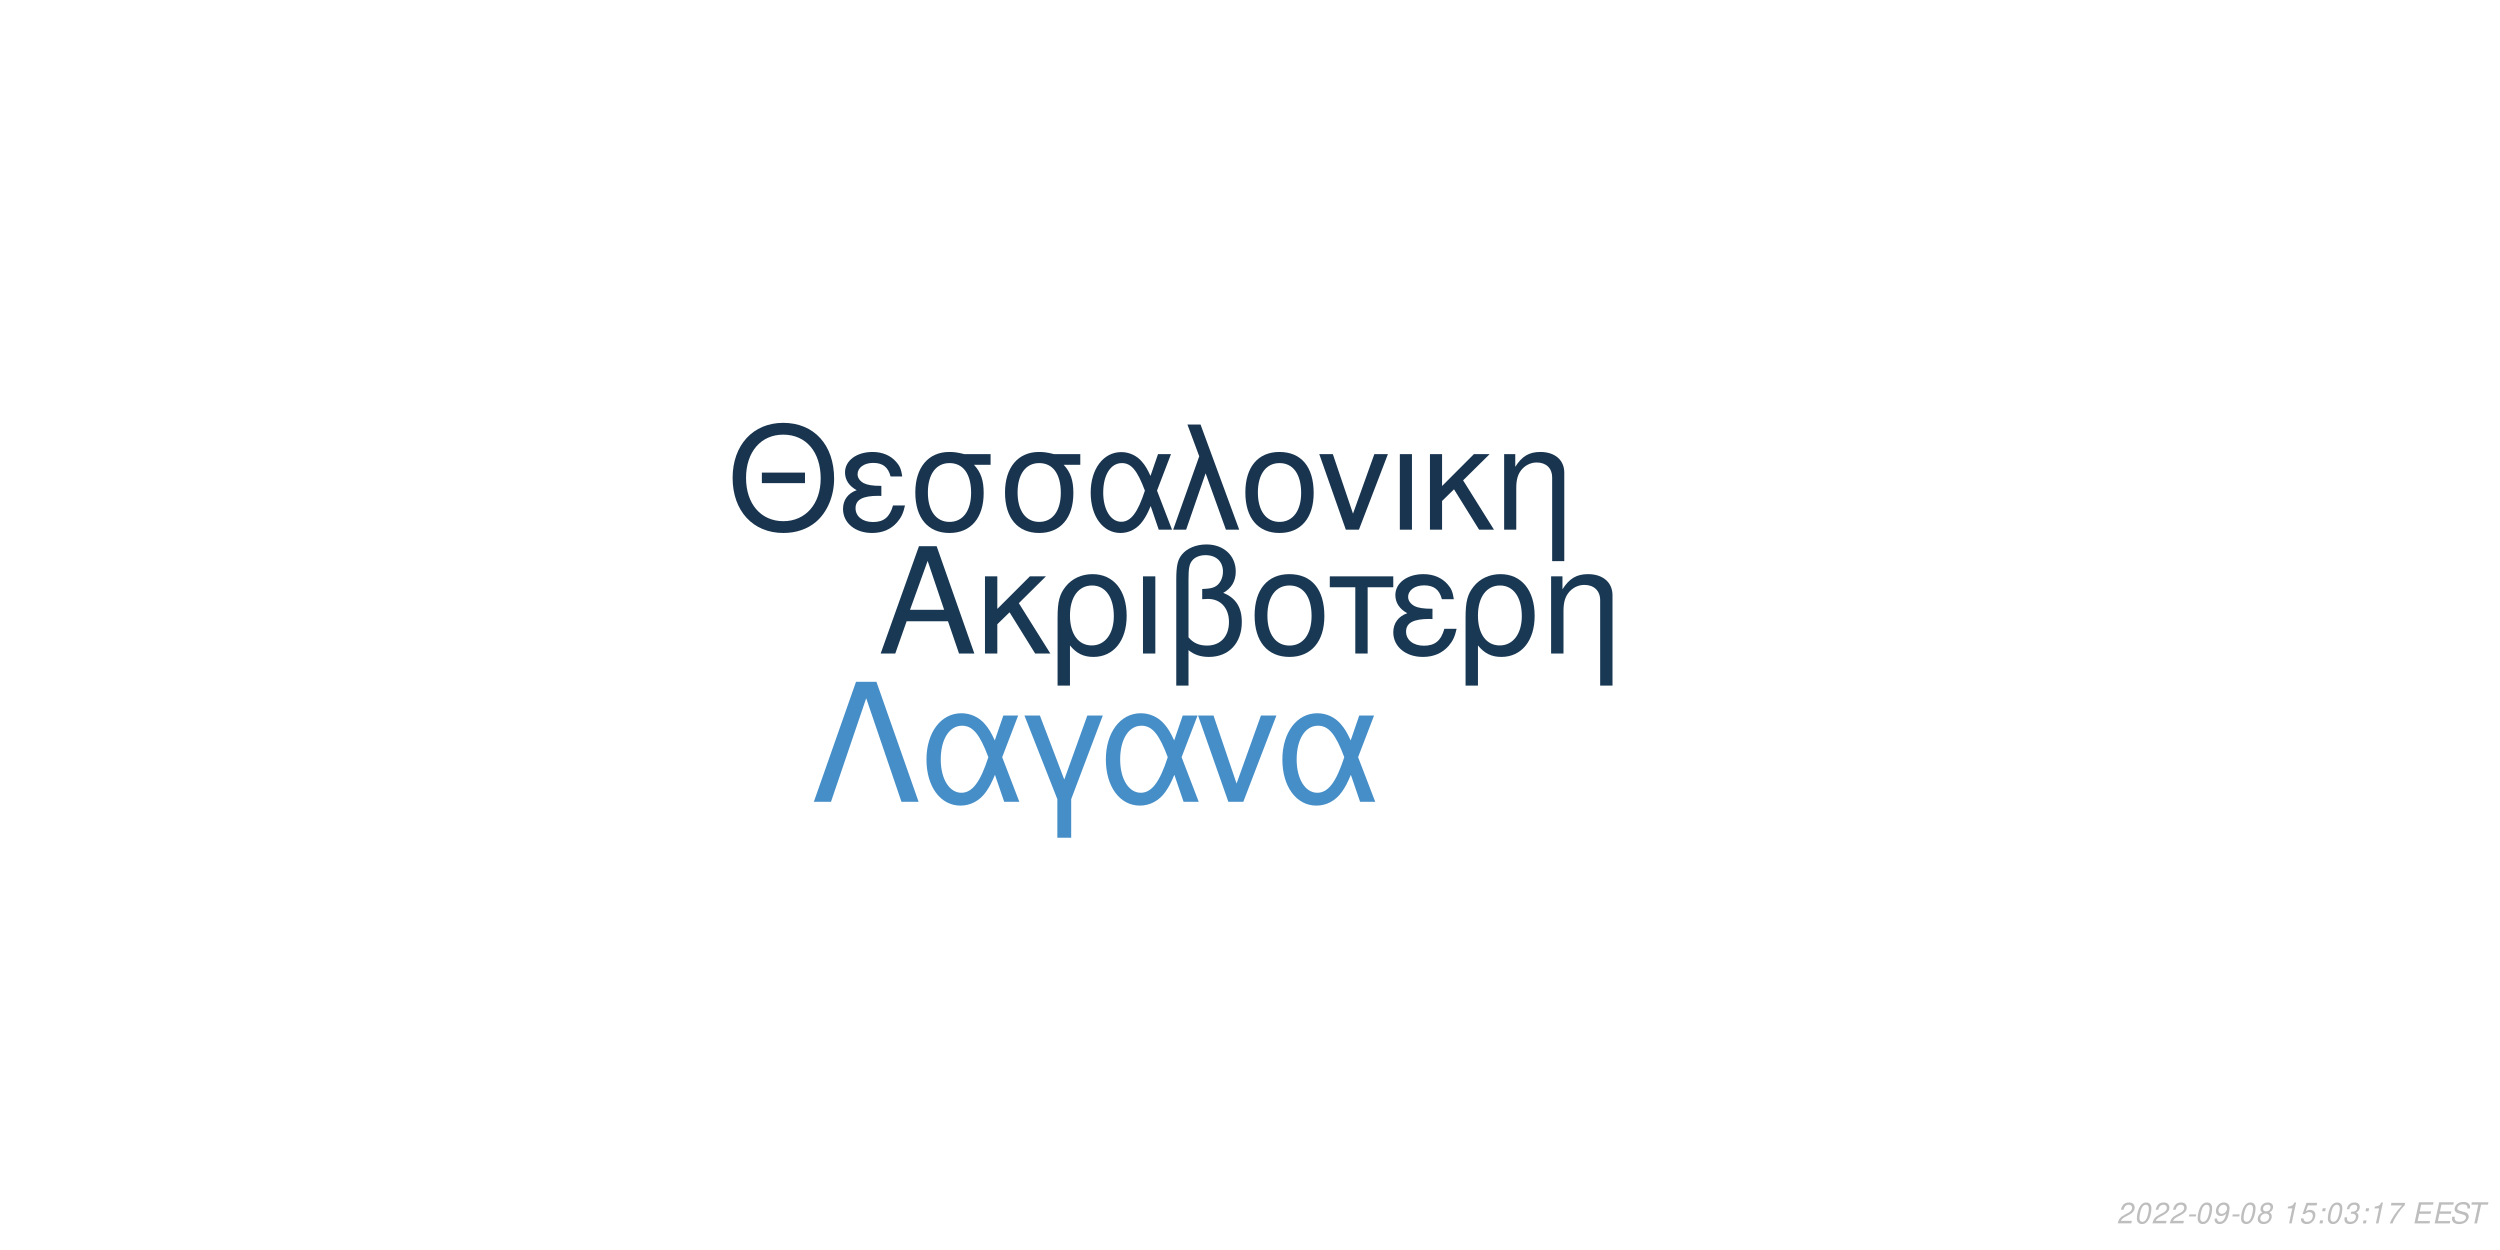
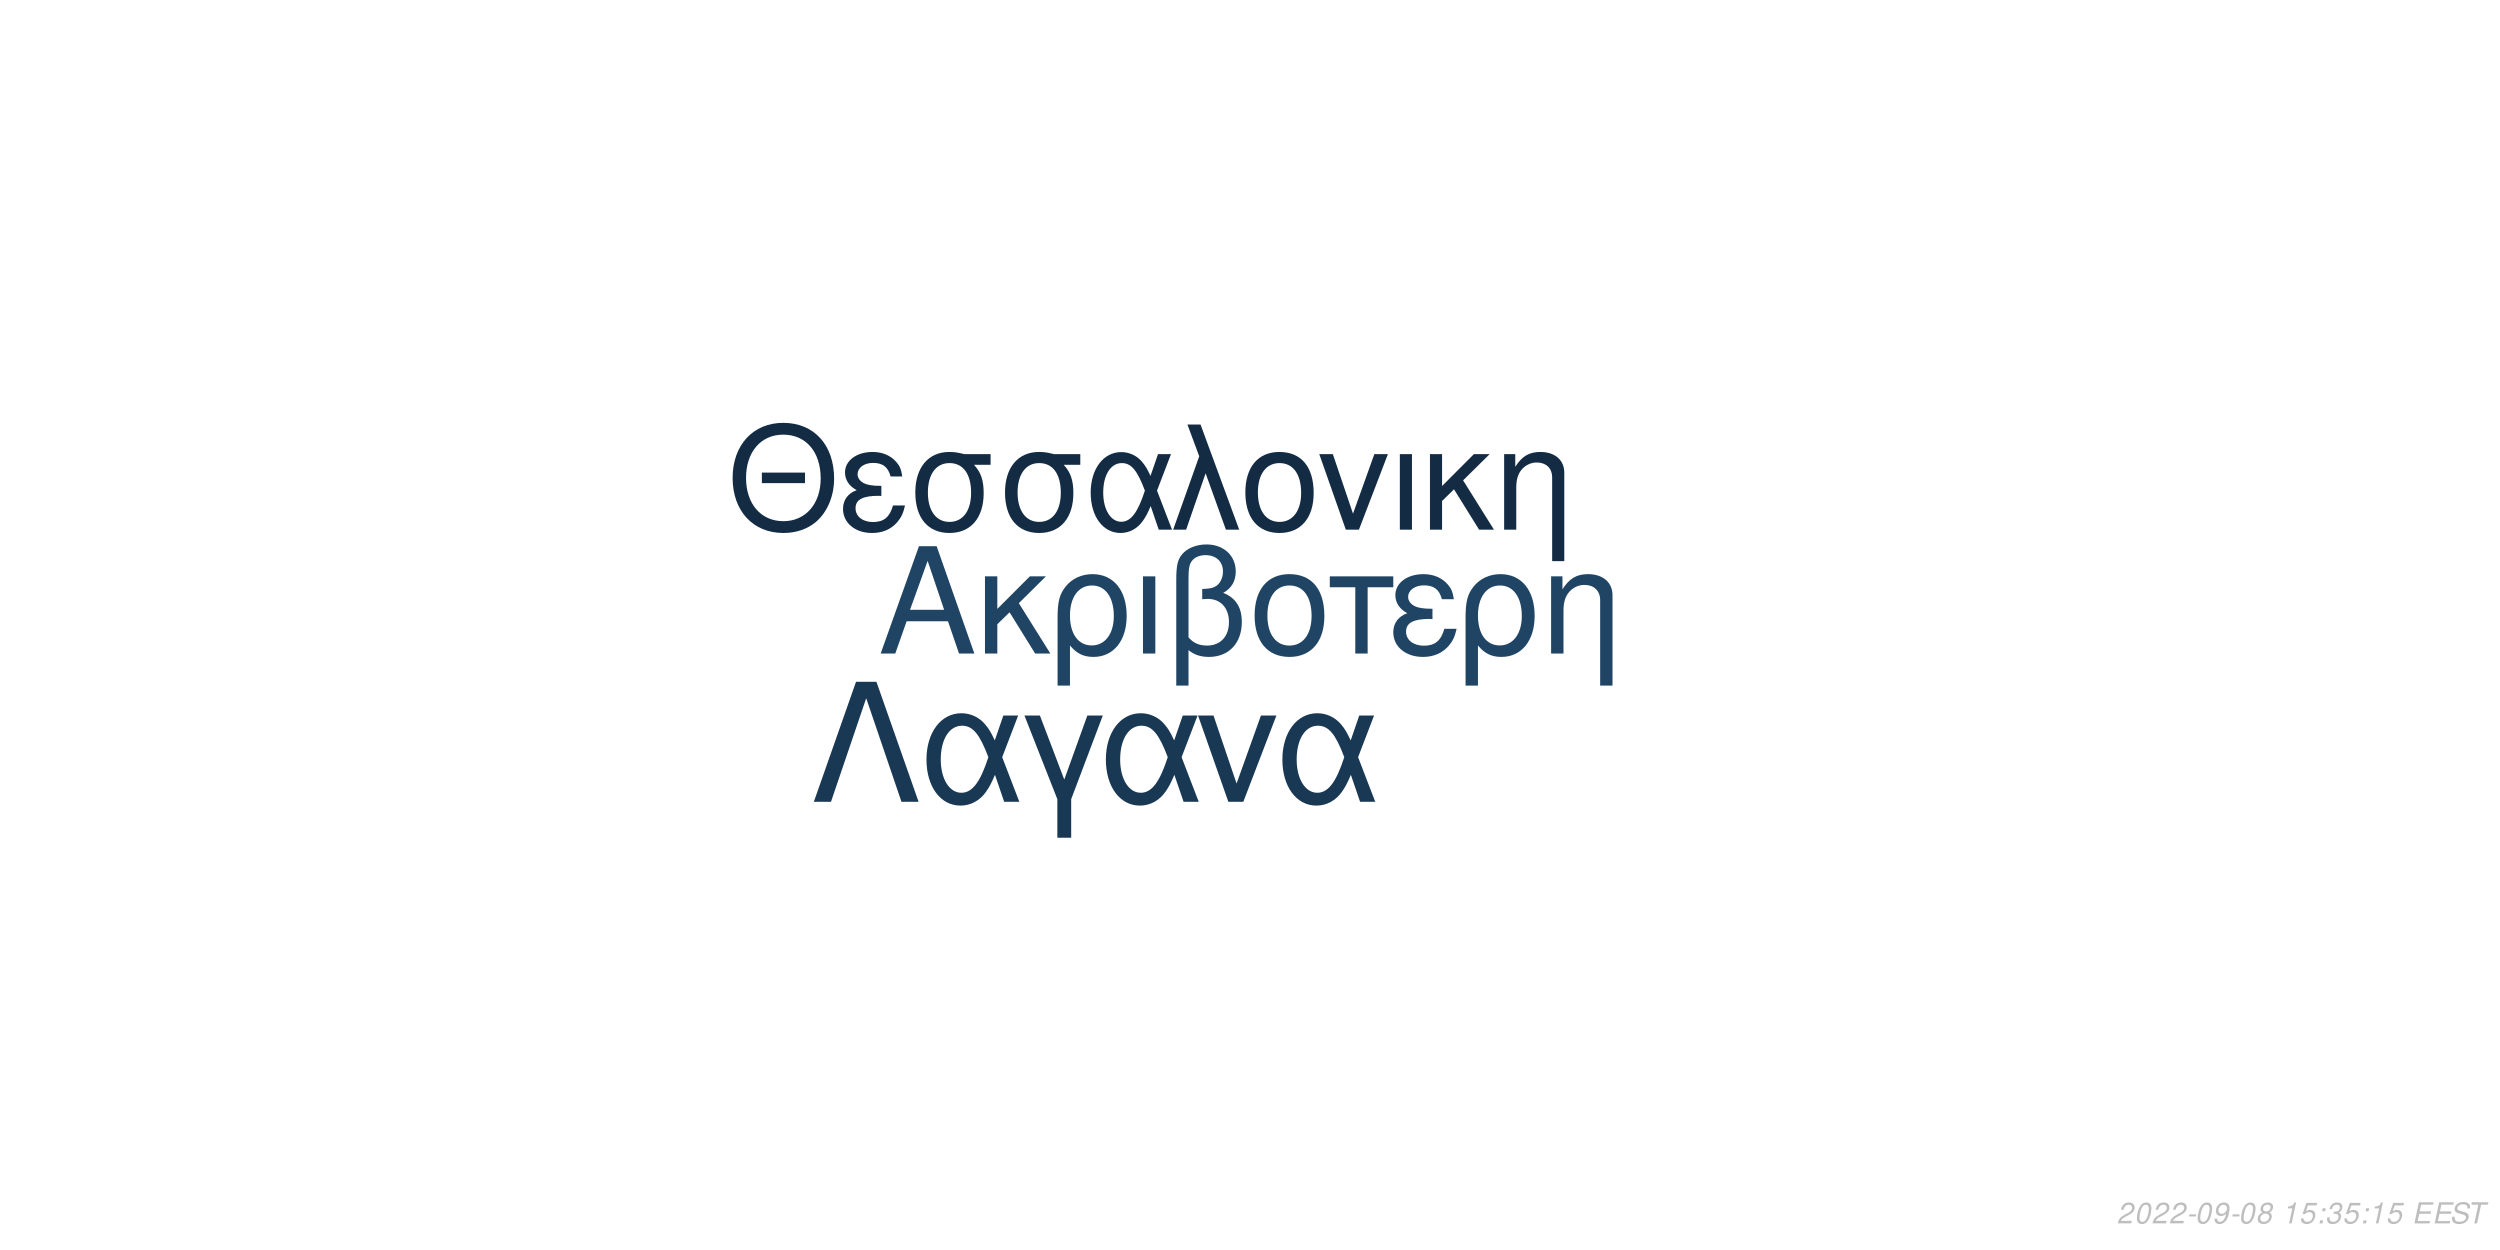
<svg xmlns="http://www.w3.org/2000/svg" xmlns:xlink="http://www.w3.org/1999/xlink" width="864pt" height="432pt" viewBox="0 0 864 432" version="1.1">
  <defs>
    <g>
      <symbol overflow="visible" id="glyph0-0">
        <path style="stroke:none;" d="" />
      </symbol>
      <symbol overflow="visible" id="glyph0-1">
        <path style="stroke:none;" d="M 24.125 -11.141 L 27.938 0 L 33.234 0 L 20.203 -37.094 L 14.094 -37.094 L 0.859 0 L 5.906 0 L 9.828 -11.141 Z M 22.797 -15.109 L 11 -15.109 L 17.094 -32.016 Z M 22.797 -15.109 " />
      </symbol>
      <symbol overflow="visible" id="glyph0-2">
        <path style="stroke:none;" d="M 7.172 -15.422 L 7.172 -26.672 L 2.906 -26.672 L 2.906 0 L 7.172 0 L 7.172 -10.125 L 11.406 -14.25 L 20.25 0 L 25.5 0 L 14.609 -17.406 L 23.969 -26.672 L 18.422 -26.672 Z M 7.172 -15.422 " />
      </symbol>
      <symbol overflow="visible" id="glyph0-3">
        <path style="stroke:none;" d="M 3 11.094 L 7.281 11.094 L 7.281 -2.797 C 9.516 -0.047 11.953 1.172 15.375 1.172 C 22.344 1.172 26.875 -4.422 26.875 -13.031 C 26.875 -21.891 22.297 -27.438 15.062 -27.438 C 11.297 -27.438 7.984 -25.906 5.797 -23.156 C 3.672 -20.516 3 -17.969 3 -12.359 Z M 14.906 -23.516 C 19.547 -23.516 22.438 -19.438 22.438 -12.922 C 22.438 -6.812 19.391 -2.797 14.812 -2.797 C 10.172 -2.797 7.281 -6.766 7.281 -13.125 C 7.281 -19.484 10.234 -23.516 14.906 -23.516 Z M 14.906 -23.516 " />
      </symbol>
      <symbol overflow="visible" id="glyph0-4">
        <path style="stroke:none;" d="M 3.516 0 L 7.781 0 L 7.781 -26.672 L 3.516 -26.672 Z M 3.516 0 " />
      </symbol>
      <symbol overflow="visible" id="glyph0-5">
        <path style="stroke:none;" d="M 4.016 11.094 L 8.25 11.094 L 8.25 -1.172 C 10.172 0.406 12.422 1.172 15.312 1.172 C 22.188 1.172 26.672 -3.609 26.672 -10.891 C 26.672 -15.984 24.578 -19.234 20.25 -20.969 C 23.109 -22.547 24.578 -25.031 24.578 -28.344 C 24.578 -33.844 20.406 -37.703 14.453 -37.703 C 10.938 -37.703 7.734 -36.391 6 -34.25 C 4.484 -32.422 4.016 -30.328 4.016 -25.391 Z M 8.25 -25.656 C 8.25 -29.359 8.5 -30.844 9.469 -32.062 C 10.375 -33.281 12.156 -34 14.094 -34 C 17.812 -34 20.156 -31.812 20.156 -28.297 C 20.156 -25.953 18.984 -23.812 17.297 -23.047 C 16.281 -22.547 15.469 -22.438 12.984 -22.297 L 12.984 -18.781 C 13.734 -18.828 14.344 -18.875 14.969 -18.875 C 19.344 -18.875 22.234 -15.719 22.234 -10.891 C 22.234 -5.906 19.281 -2.75 14.656 -2.75 C 11.953 -2.75 9.922 -3.609 8.25 -5.594 Z M 8.25 -25.656 " />
      </symbol>
      <symbol overflow="visible" id="glyph0-6">
        <path style="stroke:none;" d="M 14.094 -27.438 C 6.562 -27.438 2.094 -22.094 2.094 -13.125 C 2.094 -4.125 6.562 1.172 14.141 1.172 C 21.672 1.172 26.203 -4.172 26.203 -12.922 C 26.203 -22.188 21.828 -27.438 14.094 -27.438 Z M 14.141 -23.516 C 18.938 -23.516 21.781 -19.594 21.781 -12.984 C 21.781 -6.672 18.828 -2.75 14.141 -2.75 C 9.422 -2.75 6.516 -6.672 6.516 -13.125 C 6.516 -19.594 9.422 -23.516 14.141 -23.516 Z M 14.141 -23.516 " />
      </symbol>
      <symbol overflow="visible" id="glyph0-7">
        <path style="stroke:none;" d="M 7.891 0 L 12.156 0 L 12.156 -22.906 L 21.016 -22.906 L 21.016 -26.672 L -0.922 -26.672 L -0.922 -22.906 L 7.891 -22.906 Z M 7.891 0 " />
      </symbol>
      <symbol overflow="visible" id="glyph0-8">
        <path style="stroke:none;" d="M 14.562 -15.469 C 11.344 -15.469 9.562 -15.781 8.297 -16.438 C 6.922 -17.203 6.156 -18.328 6.156 -19.547 C 6.156 -21.891 8.453 -23.562 11.656 -23.562 C 15.062 -23.562 16.953 -22.094 17.812 -18.781 L 21.938 -18.781 C 21.578 -21.266 21.062 -22.5 19.797 -23.922 C 17.812 -26.203 14.906 -27.438 11.453 -27.438 C 5.797 -27.438 1.734 -24.375 1.734 -20.203 C 1.734 -17.609 3.156 -15.375 5.859 -13.938 C 2.797 -12.875 1.016 -10.484 1.016 -7.328 C 1.016 -2.391 5.297 1.172 11.25 1.172 C 14.969 1.172 17.906 -0.109 20.156 -2.641 C 21.578 -4.328 22.297 -5.797 22.906 -8.547 L 18.672 -8.547 C 17.5 -4.422 15.422 -2.703 11.609 -2.703 C 7.938 -2.703 5.438 -4.688 5.438 -7.578 C 5.438 -10.578 7.938 -11.953 13.484 -11.953 C 13.641 -11.953 14.094 -11.953 14.562 -11.906 Z M 14.562 -15.469 " />
      </symbol>
      <symbol overflow="visible" id="glyph0-9">
        <path style="stroke:none;" d="M 3.562 -26.672 L 3.562 0 L 7.844 0 L 7.844 -14.703 C 7.844 -17.906 8.5 -19.891 10.031 -21.531 C 11.406 -22.953 13.188 -23.719 15.062 -23.719 C 18.375 -23.719 20.516 -21.672 20.516 -18.469 L 20.516 11.094 L 24.781 11.094 L 24.781 -20.156 C 24.781 -24.578 21.469 -27.438 16.328 -27.438 C 12.359 -27.438 9.828 -25.906 7.484 -22.188 L 7.484 -26.672 Z M 3.562 -26.672 " />
      </symbol>
      <symbol overflow="visible" id="glyph1-0">
        <path style="stroke:none;" d="" />
      </symbol>
      <symbol overflow="visible" id="glyph1-1">
        <path style="stroke:none;" d="M 26.859 -19.734 L 11.953 -19.734 L 11.953 -16.094 L 26.859 -16.094 Z M 19.328 -36.922 C 8.922 -36.922 1.844 -29.25 1.844 -17.891 C 1.844 -6.484 8.875 1.141 19.391 1.141 C 23.812 1.141 27.703 -0.203 30.641 -2.688 C 34.578 -6.031 36.922 -11.656 36.922 -17.594 C 36.922 -29.297 30 -36.922 19.328 -36.922 Z M 19.328 -32.844 C 27.203 -32.844 32.281 -26.906 32.281 -17.688 C 32.281 -8.922 27.062 -2.938 19.391 -2.938 C 11.609 -2.938 6.484 -8.922 6.484 -17.891 C 6.484 -26.859 11.609 -32.844 19.328 -32.844 Z M 19.328 -32.844 " />
      </symbol>
      <symbol overflow="visible" id="glyph1-2">
        <path style="stroke:none;" d="M 14.25 -15.141 C 11.109 -15.141 9.375 -15.453 8.125 -16.094 C 6.781 -16.844 6.031 -17.938 6.031 -19.141 C 6.031 -21.422 8.266 -23.078 11.406 -23.078 C 14.75 -23.078 16.594 -21.625 17.438 -18.391 L 21.469 -18.391 C 21.125 -20.828 20.625 -22.031 19.391 -23.422 C 17.438 -25.656 14.594 -26.859 11.219 -26.859 C 5.688 -26.859 1.688 -23.875 1.688 -19.781 C 1.688 -17.234 3.094 -15.047 5.734 -13.656 C 2.734 -12.609 1 -10.266 1 -7.172 C 1 -2.344 5.188 1.141 11.016 1.141 C 14.656 1.141 17.547 -0.094 19.734 -2.594 C 21.125 -4.234 21.828 -5.688 22.422 -8.375 L 18.281 -8.375 C 17.141 -4.328 15.094 -2.641 11.359 -2.641 C 7.766 -2.641 5.328 -4.578 5.328 -7.422 C 5.328 -10.359 7.766 -11.703 13.203 -11.703 C 13.359 -11.703 13.797 -11.703 14.25 -11.656 Z M 14.25 -15.141 " />
      </symbol>
      <symbol overflow="visible" id="glyph1-3">
        <path style="stroke:none;" d="M 29 -26.109 L 19.938 -26.109 C 17.594 -26.703 16.438 -26.859 14.703 -26.859 C 7.469 -26.859 2.984 -21.469 2.984 -12.859 C 2.984 -4.031 7.375 1.141 14.797 1.141 C 22.172 1.141 26.609 -4.078 26.609 -12.656 C 26.609 -17.047 25.656 -19.828 23.266 -22.422 L 29 -22.422 Z M 14.797 -23.016 C 19.531 -23.016 22.266 -19.234 22.266 -12.75 C 22.266 -6.531 19.438 -2.688 14.797 -2.688 C 10.172 -2.688 7.328 -6.531 7.328 -12.859 C 7.328 -19.188 10.172 -23.016 14.797 -23.016 Z M 14.797 -23.016 " />
      </symbol>
      <symbol overflow="visible" id="glyph1-4">
        <path style="stroke:none;" d="M 29.344 -26.109 L 24.859 -26.109 L 22.266 -18.578 C 21.125 -21.031 20.484 -22.125 19.328 -23.469 C 17.547 -25.609 14.906 -26.812 12.156 -26.812 C 5.984 -26.812 1.594 -20.984 1.594 -12.812 C 1.594 -4.578 5.828 1.141 11.906 1.141 C 14.953 1.141 17.734 -0.344 19.625 -3.047 C 20.672 -4.531 21.281 -5.688 22.328 -8.172 L 25.109 0 L 29.703 0 L 24.516 -13.5 Z M 20.328 -13.5 C 17.891 -5.922 15.453 -2.734 12.156 -2.734 C 8.516 -2.734 5.922 -6.922 5.922 -12.812 C 5.922 -18.938 8.516 -23.016 12.359 -23.016 C 15.594 -23.016 17.688 -20.531 20.328 -13.5 Z M 20.328 -13.5 " />
      </symbol>
      <symbol overflow="visible" id="glyph1-5">
        <path style="stroke:none;" d="M 1.094 0 L 5.578 0 L 12.312 -19.484 L 19.328 0 L 23.922 0 L 10.562 -36.328 L 6.031 -36.328 L 10.109 -25.359 Z M 1.094 0 " />
      </symbol>
      <symbol overflow="visible" id="glyph1-6">
        <path style="stroke:none;" d="M 13.797 -26.859 C 6.422 -26.859 2.047 -21.625 2.047 -12.859 C 2.047 -4.031 6.422 1.141 13.859 1.141 C 21.234 1.141 25.656 -4.078 25.656 -12.656 C 25.656 -21.719 21.375 -26.859 13.797 -26.859 Z M 13.859 -23.016 C 18.531 -23.016 21.328 -19.188 21.328 -12.703 C 21.328 -6.531 18.438 -2.688 13.859 -2.688 C 9.219 -2.688 6.375 -6.531 6.375 -12.859 C 6.375 -19.188 9.219 -23.016 13.859 -23.016 Z M 13.859 -23.016 " />
      </symbol>
      <symbol overflow="visible" id="glyph1-7">
        <path style="stroke:none;" d="M 14.297 0 L 24.312 -26.109 L 19.625 -26.109 L 12.25 -5.531 L 5.281 -26.109 L 0.594 -26.109 L 9.766 0 Z M 14.297 0 " />
      </symbol>
      <symbol overflow="visible" id="glyph1-8">
        <path style="stroke:none;" d="M 3.438 0 L 7.625 0 L 7.625 -26.109 L 3.438 -26.109 Z M 3.438 0 " />
      </symbol>
      <symbol overflow="visible" id="glyph1-9">
        <path style="stroke:none;" d="M 7.031 -15.094 L 7.031 -26.109 L 2.844 -26.109 L 2.844 0 L 7.031 0 L 7.031 -9.922 L 11.156 -13.953 L 19.828 0 L 24.969 0 L 14.297 -17.047 L 23.469 -26.109 L 18.031 -26.109 Z M 7.031 -15.094 " />
      </symbol>
      <symbol overflow="visible" id="glyph1-10">
        <path style="stroke:none;" d="M 3.484 -26.109 L 3.484 0 L 7.672 0 L 7.672 -14.406 C 7.672 -17.547 8.328 -19.484 9.812 -21.078 C 11.156 -22.469 12.906 -23.219 14.75 -23.219 C 17.984 -23.219 20.078 -21.234 20.078 -18.094 L 20.078 10.859 L 24.266 10.859 L 24.266 -19.734 C 24.266 -24.062 21.031 -26.859 16 -26.859 C 12.109 -26.859 9.609 -25.359 7.328 -21.719 L 7.328 -26.109 Z M 3.484 -26.109 " />
      </symbol>
      <symbol overflow="visible" id="glyph2-0">
        <path style="stroke:none;" d="" />
      </symbol>
      <symbol overflow="visible" id="glyph2-1">
        <path style="stroke:none;" d="M 22.531 -41.484 L 15.484 -41.484 L 0.906 0 L 6.828 0 L 19 -35.797 L 31.188 0 L 37.109 0 Z M 22.531 -41.484 " />
      </symbol>
      <symbol overflow="visible" id="glyph2-2">
        <path style="stroke:none;" d="M 33.516 -29.812 L 28.391 -29.812 L 25.438 -21.219 C 24.125 -24.016 23.391 -25.266 22.078 -26.797 C 20.031 -29.25 17.016 -30.609 13.891 -30.609 C 6.828 -30.609 1.828 -23.953 1.828 -14.625 C 1.828 -5.234 6.656 1.312 13.594 1.312 C 17.078 1.312 20.266 -0.391 22.422 -3.469 C 23.609 -5.172 24.297 -6.484 25.5 -9.328 L 28.688 0 L 33.922 0 L 28 -15.422 Z M 23.219 -15.422 C 20.422 -6.766 17.641 -3.125 13.891 -3.125 C 9.734 -3.125 6.766 -7.906 6.766 -14.625 C 6.766 -21.625 9.734 -26.297 14.109 -26.297 C 17.812 -26.297 20.203 -23.453 23.219 -15.422 Z M 23.219 -15.422 " />
      </symbol>
      <symbol overflow="visible" id="glyph2-3">
        <path style="stroke:none;" d="M 12.062 12.406 L 16.844 12.406 L 16.844 -0.906 L 27.766 -29.812 L 22.422 -29.812 L 14.453 -7.688 L 6.031 -29.812 L 0.688 -29.812 L 12.062 -0.906 Z M 12.062 12.406 " />
      </symbol>
      <symbol overflow="visible" id="glyph2-4">
        <path style="stroke:none;" d="M 16.328 0 L 27.766 -29.812 L 22.422 -29.812 L 14 -6.312 L 6.031 -29.812 L 0.688 -29.812 L 11.156 0 Z M 16.328 0 " />
      </symbol>
      <symbol overflow="visible" id="glyph3-0">
        <path style="stroke:none;" d="" />
      </symbol>
      <symbol overflow="visible" id="glyph3-1">
        <path style="stroke:none;" d="M 5.234 -0.875 L 1.469 -0.875 C 1.641 -1.375 2.203 -1.891 3.109 -2.344 L 4.234 -2.938 C 5.562 -3.625 6.219 -4.469 6.219 -5.484 C 6.219 -5.938 6.062 -6.359 5.797 -6.656 C 5.469 -7.047 4.984 -7.234 4.312 -7.234 C 2.766 -7.234 1.891 -6.453 1.484 -4.734 L 2.375 -4.734 C 2.484 -5.188 2.609 -5.484 2.797 -5.75 C 3.094 -6.203 3.609 -6.453 4.188 -6.453 C 4.891 -6.453 5.344 -6.031 5.344 -5.375 C 5.344 -4.703 4.859 -4.094 4.016 -3.656 L 2.984 -3.125 C 1.234 -2.188 0.797 -1.656 0.344 -0.016 L 5.047 -0.016 Z M 5.234 -0.875 " />
      </symbol>
      <symbol overflow="visible" id="glyph3-2">
        <path style="stroke:none;" d="M 4.203 -7.234 C 3.375 -7.234 2.688 -6.812 2.125 -5.984 C 1.484 -5.047 0.984 -3.188 0.984 -1.734 C 0.984 -1.109 1.172 -0.562 1.484 -0.266 C 1.797 0.047 2.281 0.234 2.766 0.234 C 3.625 0.234 4.281 -0.156 4.859 -1.016 C 5.516 -1.953 6 -3.797 6 -5.266 C 6 -6.5 5.328 -7.234 4.203 -7.234 Z M 4.094 -6.453 C 4.734 -6.453 5.125 -5.984 5.125 -5.156 C 5.125 -4.203 4.781 -2.625 4.406 -1.812 C 3.984 -0.938 3.516 -0.547 2.875 -0.547 C 2.25 -0.547 1.875 -1.031 1.875 -1.828 C 1.875 -2.797 2.203 -4.344 2.594 -5.203 C 2.984 -6.047 3.453 -6.453 4.094 -6.453 Z M 4.094 -6.453 " />
      </symbol>
      <symbol overflow="visible" id="glyph3-3">
        <path style="stroke:none;" d="M 3.516 -3.125 L 1.125 -3.125 L 0.969 -2.406 L 3.359 -2.406 Z M 3.516 -3.125 " />
      </symbol>
      <symbol overflow="visible" id="glyph3-4">
        <path style="stroke:none;" d="M 0.844 -1.656 C 0.844 -1.547 0.844 -1.438 0.844 -1.375 C 0.844 -0.406 1.531 0.234 2.578 0.234 C 3.203 0.234 3.766 0.016 4.297 -0.438 C 4.938 -1 5.312 -1.656 5.594 -2.719 C 5.844 -3.672 6.016 -4.766 6.016 -5.375 C 6.016 -5.844 5.844 -6.328 5.547 -6.656 C 5.203 -7.031 4.703 -7.234 4.062 -7.234 C 2.516 -7.234 1.297 -5.938 1.297 -4.266 C 1.297 -3.203 1.984 -2.547 3.047 -2.547 C 3.484 -2.547 3.953 -2.672 4.281 -2.891 C 4.406 -2.984 4.547 -3.078 4.828 -3.344 C 4.438 -1.484 3.703 -0.547 2.703 -0.547 C 2.109 -0.547 1.719 -0.938 1.719 -1.547 L 1.719 -1.656 Z M 3.953 -6.453 C 4.625 -6.453 5.141 -5.953 5.141 -5.281 C 5.141 -4.188 4.312 -3.312 3.297 -3.312 C 2.594 -3.312 2.172 -3.734 2.172 -4.453 C 2.172 -5.562 2.984 -6.453 3.953 -6.453 Z M 3.953 -6.453 " />
      </symbol>
      <symbol overflow="visible" id="glyph3-5">
        <path style="stroke:none;" d="M 4.766 -3.797 C 5.078 -3.969 5.234 -4.078 5.438 -4.234 C 5.812 -4.594 6.062 -5.172 6.062 -5.734 C 6.062 -6.625 5.344 -7.234 4.266 -7.234 C 2.812 -7.234 1.703 -6.219 1.703 -4.875 C 1.703 -4.406 1.875 -4.125 2.359 -3.812 C 1.297 -3.312 0.75 -2.516 0.75 -1.469 C 0.75 -0.438 1.547 0.234 2.812 0.234 C 3.656 0.234 4.359 -0.094 4.938 -0.734 C 5.359 -1.234 5.609 -1.859 5.609 -2.438 C 5.609 -3.047 5.312 -3.516 4.766 -3.797 Z M 4.109 -6.453 C 4.797 -6.453 5.188 -6.125 5.188 -5.578 C 5.188 -5.266 5.062 -4.922 4.859 -4.672 C 4.562 -4.312 4.188 -4.156 3.656 -4.156 C 2.984 -4.156 2.594 -4.453 2.594 -4.984 C 2.594 -5.859 3.203 -6.453 4.109 -6.453 Z M 3.453 -3.406 C 4.234 -3.406 4.734 -2.984 4.734 -2.312 C 4.734 -1.312 3.922 -0.547 2.875 -0.547 C 2.125 -0.547 1.625 -0.969 1.625 -1.625 C 1.625 -2.609 2.438 -3.406 3.453 -3.406 Z M 3.453 -3.406 " />
      </symbol>
      <symbol overflow="visible" id="glyph3-6">
        <path style="stroke:none;" d="" />
      </symbol>
      <symbol overflow="visible" id="glyph3-7">
        <path style="stroke:none;" d="M 3.703 -5.188 L 2.594 0 L 3.469 0 L 5.016 -7.234 L 4.438 -7.234 C 3.906 -6.156 3.688 -6.016 2.234 -5.812 L 2.109 -5.188 Z M 3.703 -5.188 " />
      </symbol>
      <symbol overflow="visible" id="glyph3-8">
        <path style="stroke:none;" d="M 6.297 -7.094 L 2.594 -7.094 L 1.234 -3.234 L 2.047 -3.234 C 2.656 -3.766 2.938 -3.906 3.531 -3.906 C 4.328 -3.906 4.797 -3.453 4.797 -2.688 C 4.797 -1.438 3.969 -0.547 2.828 -0.547 C 2.031 -0.547 1.609 -0.938 1.578 -1.734 L 0.703 -1.734 L 0.703 -1.516 C 0.703 -0.938 0.844 -0.547 1.188 -0.266 C 1.562 0.062 2.078 0.234 2.703 0.234 C 3.656 0.234 4.391 -0.156 4.984 -0.922 C 5.422 -1.5 5.672 -2.234 5.672 -2.953 C 5.672 -4 4.938 -4.672 3.812 -4.672 C 3.328 -4.672 2.906 -4.547 2.406 -4.234 L 3.109 -6.219 L 6.109 -6.219 Z M 6.297 -7.094 " />
      </symbol>
      <symbol overflow="visible" id="glyph3-9">
        <path style="stroke:none;" d="M 2.359 -1.031 L 1.312 -1.031 L 1.094 0 L 2.141 0 Z M 3.266 -5.234 L 2.219 -5.234 L 2 -4.203 L 3.047 -4.203 Z M 3.266 -5.234 " />
      </symbol>
      <symbol overflow="visible" id="glyph3-10">
        <path style="stroke:none;" d="M 2.922 -3.312 C 3.125 -3.344 3.234 -3.344 3.375 -3.344 C 4.203 -3.344 4.688 -3 4.688 -2.406 C 4.688 -1.312 3.906 -0.547 2.781 -0.547 C 2.047 -0.547 1.594 -0.938 1.594 -1.562 C 1.594 -1.719 1.609 -1.844 1.656 -2.094 L 0.766 -2.094 C 0.734 -1.797 0.719 -1.641 0.719 -1.469 C 0.719 -0.375 1.406 0.234 2.641 0.234 C 3.547 0.234 4.297 -0.078 4.812 -0.656 C 5.266 -1.156 5.562 -1.875 5.562 -2.547 C 5.562 -3.125 5.344 -3.453 4.797 -3.734 C 5.641 -4.234 6.016 -4.844 6.016 -5.734 C 6.016 -6.656 5.312 -7.234 4.203 -7.234 C 3.375 -7.234 2.672 -6.938 2.188 -6.375 C 1.891 -6.031 1.703 -5.641 1.516 -4.906 L 2.391 -4.906 C 2.5 -5.359 2.594 -5.594 2.734 -5.812 C 3.047 -6.234 3.516 -6.453 4.078 -6.453 C 4.734 -6.453 5.141 -6.125 5.141 -5.578 C 5.141 -5.188 5.016 -4.797 4.797 -4.547 C 4.516 -4.234 4 -4.062 3.266 -4.062 L 3.078 -4.062 Z M 2.922 -3.312 " />
      </symbol>
      <symbol overflow="visible" id="glyph3-11">
-         <path style="stroke:none;" d="M 6.703 -7.094 L 1.953 -7.094 L 1.766 -6.219 L 5.594 -6.219 C 3.344 -3.688 2.266 -2.109 1.375 0 L 2.344 0 C 3.031 -1.906 4.828 -4.594 6.547 -6.281 Z M 6.703 -7.094 " />
+         <path style="stroke:none;" d="M 2.547 -3.312 L 6.5 -3.312 L 6.688 -4.141 L 2.719 -4.141 L 3.219 -6.469 L 7.344 -6.469 L 7.516 -7.297 L 2.453 -7.297 L 0.906 0 L 6.125 0 L 6.297 -0.812 L 2.016 -0.812 Z M 2.547 -3.312 " />
      </symbol>
      <symbol overflow="visible" id="glyph3-12">
-         <path style="stroke:none;" d="M 2.547 -3.312 L 6.5 -3.312 L 6.688 -4.141 L 2.719 -4.141 L 3.219 -6.469 L 7.344 -6.469 L 7.516 -7.297 L 2.453 -7.297 L 0.906 0 L 6.125 0 L 6.297 -0.812 L 2.016 -0.812 Z M 2.547 -3.312 " />
+         <path style="stroke:none;" d="M 7.062 -5.156 C 7.125 -5.438 7.141 -5.562 7.141 -5.703 C 7.141 -6.156 6.938 -6.594 6.594 -6.891 C 6.188 -7.25 5.656 -7.406 4.875 -7.406 C 3.844 -7.406 3.047 -7.125 2.5 -6.562 C 2.094 -6.141 1.781 -5.438 1.781 -4.922 C 1.781 -4.297 2.219 -3.766 2.891 -3.562 L 4.594 -3.094 C 5.406 -2.859 5.734 -2.578 5.734 -2.094 C 5.734 -1.781 5.547 -1.406 5.266 -1.141 C 4.844 -0.766 4.266 -0.578 3.453 -0.578 C 2.328 -0.578 1.812 -0.984 1.812 -1.906 C 1.812 -2.047 1.812 -2.125 1.844 -2.312 L 0.984 -2.312 C 0.906 -2.062 0.891 -1.906 0.891 -1.688 C 0.891 -0.484 1.797 0.234 3.297 0.234 C 4.359 0.234 5.234 -0.062 5.812 -0.609 C 6.344 -1.078 6.688 -1.797 6.688 -2.375 C 6.688 -2.641 6.609 -2.906 6.453 -3.156 C 6.234 -3.5 5.938 -3.703 5.469 -3.828 L 3.75 -4.312 C 2.984 -4.547 2.734 -4.734 2.734 -5.188 C 2.734 -5.547 2.875 -5.844 3.188 -6.109 C 3.547 -6.438 4.031 -6.594 4.703 -6.594 C 5.266 -6.594 5.688 -6.484 5.906 -6.297 C 6.094 -6.125 6.219 -5.797 6.219 -5.516 C 6.219 -5.422 6.203 -5.344 6.188 -5.156 Z M 7.062 -5.156 " />
      </symbol>
      <symbol overflow="visible" id="glyph3-13">
-         <path style="stroke:none;" d="M 7.062 -5.156 C 7.125 -5.438 7.141 -5.562 7.141 -5.703 C 7.141 -6.156 6.938 -6.594 6.594 -6.891 C 6.188 -7.25 5.656 -7.406 4.875 -7.406 C 3.844 -7.406 3.047 -7.125 2.5 -6.562 C 2.094 -6.141 1.781 -5.438 1.781 -4.922 C 1.781 -4.297 2.219 -3.766 2.891 -3.562 L 4.594 -3.094 C 5.406 -2.859 5.734 -2.578 5.734 -2.094 C 5.734 -1.781 5.547 -1.406 5.266 -1.141 C 4.844 -0.766 4.266 -0.578 3.453 -0.578 C 2.328 -0.578 1.812 -0.984 1.812 -1.906 C 1.812 -2.047 1.812 -2.125 1.844 -2.312 L 0.984 -2.312 C 0.906 -2.062 0.891 -1.906 0.891 -1.688 C 0.891 -0.484 1.797 0.234 3.297 0.234 C 4.359 0.234 5.234 -0.062 5.812 -0.609 C 6.344 -1.078 6.688 -1.797 6.688 -2.375 C 6.688 -2.641 6.609 -2.906 6.453 -3.156 C 6.234 -3.5 5.938 -3.703 5.469 -3.828 L 3.75 -4.312 C 2.984 -4.547 2.734 -4.734 2.734 -5.188 C 2.734 -5.547 2.875 -5.844 3.188 -6.109 C 3.547 -6.438 4.031 -6.594 4.703 -6.594 C 5.266 -6.594 5.688 -6.484 5.906 -6.297 C 6.094 -6.125 6.219 -5.797 6.219 -5.516 C 6.219 -5.422 6.203 -5.344 6.188 -5.156 Z M 7.062 -5.156 " />
-       </symbol>
-       <symbol overflow="visible" id="glyph3-14">
        <path style="stroke:none;" d="M 4.938 -6.469 L 7.312 -6.469 L 7.484 -7.297 L 1.75 -7.297 L 1.578 -6.469 L 3.984 -6.469 L 2.609 0 L 3.547 0 Z M 4.938 -6.469 " />
      </symbol>
    </g>
  </defs>
  <g id="surface1">
    <rect x="0" y="0" width="864" height="432" style="fill:rgb(100%,100%,100%);fill-opacity:1;stroke:none;" />
-     <g style="fill:rgb(9.804%,21.961%,32.941%);fill-opacity:1;">
+     <g style="fill:rgb(12.549%,26.667%,39.216%);fill-opacity:1;">
      <use xlink:href="#glyph0-1" x="303.5" y="225.861" />
      <use xlink:href="#glyph0-2" x="337.5" y="225.861" />
      <use xlink:href="#glyph0-3" x="362.5" y="225.861" />
      <use xlink:href="#glyph0-4" x="391.5" y="225.861" />
      <use xlink:href="#glyph0-5" x="402.5" y="225.861" />
      <use xlink:href="#glyph0-6" x="431.5" y="225.861" />
      <use xlink:href="#glyph0-7" x="460.5" y="225.861" />
      <use xlink:href="#glyph0-8" x="480.5" y="225.861" />
      <use xlink:href="#glyph0-3" x="503.5" y="225.861" />
      <use xlink:href="#glyph0-9" x="532.5" y="225.861" />
    </g>
-     <g style="fill:rgb(9.412%,20.392%,30.98%);fill-opacity:1;">
+     <g style="fill:rgb(7.451%,16.863%,26.275%);fill-opacity:1;">
      <use xlink:href="#glyph1-1" x="251.348" y="183.058" />
      <use xlink:href="#glyph1-2" x="290.348" y="183.058" />
      <use xlink:href="#glyph1-3" x="313.348" y="183.058" />
      <use xlink:href="#glyph1-3" x="344.348" y="183.058" />
      <use xlink:href="#glyph1-4" x="375.348" y="183.058" />
      <use xlink:href="#glyph1-5" x="404.348" y="183.058" />
      <use xlink:href="#glyph1-6" x="428.348" y="183.058" />
      <use xlink:href="#glyph1-7" x="455.348" y="183.058" />
      <use xlink:href="#glyph1-8" x="480.348" y="183.058" />
      <use xlink:href="#glyph1-9" x="491.348" y="183.058" />
      <use xlink:href="#glyph1-10" x="516.348" y="183.058" />
    </g>
-     <g style="fill:rgb(27.059%,55.686%,78.431%);fill-opacity:1;">
+     <g style="fill:rgb(9.804%,21.961%,32.941%);fill-opacity:1;">
      <use xlink:href="#glyph2-1" x="280.359" y="277.105" />
      <use xlink:href="#glyph2-2" x="318.359" y="277.105" />
      <use xlink:href="#glyph2-3" x="353.359" y="277.105" />
      <use xlink:href="#glyph2-2" x="380.359" y="277.105" />
      <use xlink:href="#glyph2-4" x="413.359" y="277.105" />
      <use xlink:href="#glyph2-2" x="441.359" y="277.105" />
    </g>
    <g style="fill:rgb(74.51%,74.51%,74.51%);fill-opacity:1;">
      <use xlink:href="#glyph3-1" x="731.52" y="422.81" />
      <use xlink:href="#glyph3-2" x="737.52" y="422.81" />
      <use xlink:href="#glyph3-1" x="743.52" y="422.81" />
      <use xlink:href="#glyph3-1" x="749.52" y="422.81" />
      <use xlink:href="#glyph3-3" x="755.52" y="422.81" />
      <use xlink:href="#glyph3-2" x="758.52" y="422.81" />
      <use xlink:href="#glyph3-4" x="764.52" y="422.81" />
      <use xlink:href="#glyph3-3" x="770.52" y="422.81" />
      <use xlink:href="#glyph3-2" x="773.52" y="422.81" />
      <use xlink:href="#glyph3-5" x="779.52" y="422.81" />
      <use xlink:href="#glyph3-6" x="785.52" y="422.81" />
      <use xlink:href="#glyph3-7" x="788.52" y="422.81" />
      <use xlink:href="#glyph3-8" x="794.52" y="422.81" />
      <use xlink:href="#glyph3-9" x="800.52" y="422.81" />
-       <use xlink:href="#glyph3-2" x="803.52" y="422.81" />
-       <use xlink:href="#glyph3-10" x="809.52" y="422.81" />
+       <use xlink:href="#glyph3-10" x="803.52" y="422.81" />
+       <use xlink:href="#glyph3-8" x="809.52" y="422.81" />
      <use xlink:href="#glyph3-9" x="815.52" y="422.81" />
      <use xlink:href="#glyph3-7" x="818.52" y="422.81" />
-       <use xlink:href="#glyph3-11" x="824.52" y="422.81" />
+       <use xlink:href="#glyph3-8" x="824.52" y="422.81" />
      <use xlink:href="#glyph3-6" x="830.52" y="422.81" />
-       <use xlink:href="#glyph3-12" x="833.52" y="422.81" />
-       <use xlink:href="#glyph3-12" x="840.52" y="422.81" />
-       <use xlink:href="#glyph3-13" x="846.52" y="422.81" />
-       <use xlink:href="#glyph3-14" x="852.52" y="422.81" />
+       <use xlink:href="#glyph3-11" x="833.52" y="422.81" />
+       <use xlink:href="#glyph3-11" x="840.52" y="422.81" />
+       <use xlink:href="#glyph3-12" x="846.52" y="422.81" />
+       <use xlink:href="#glyph3-13" x="852.52" y="422.81" />
    </g>
  </g>
</svg>
